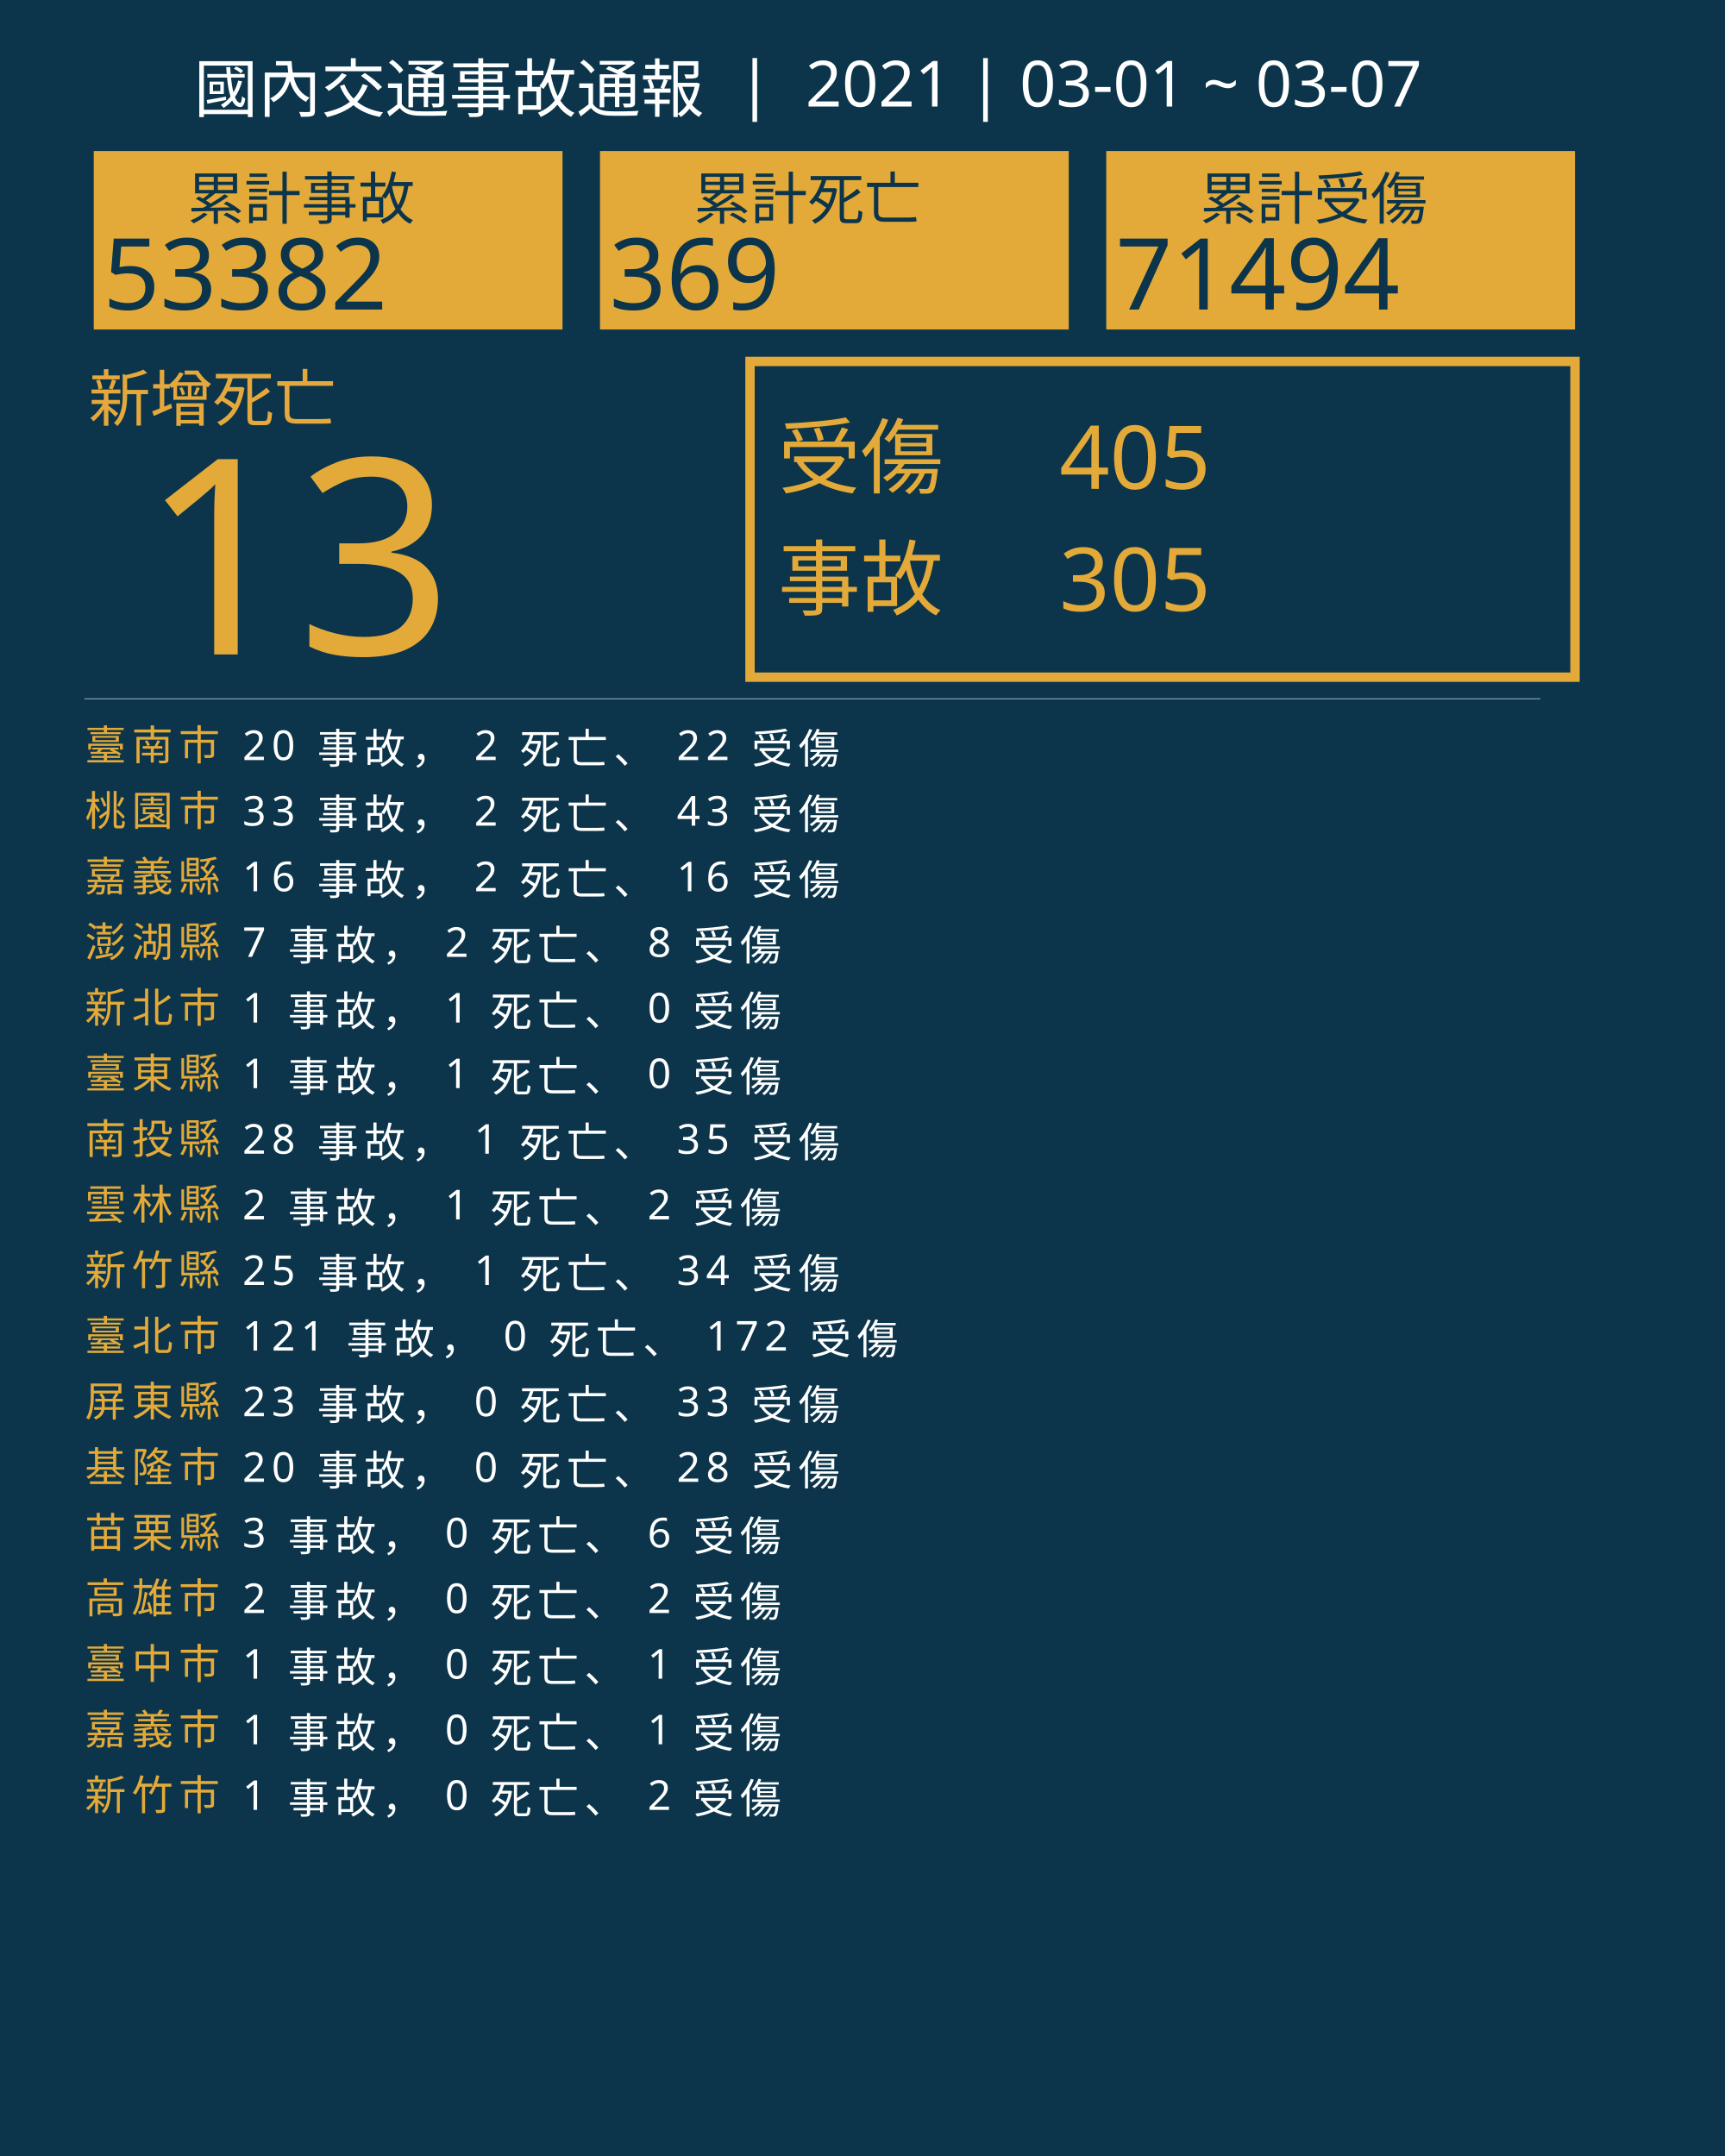
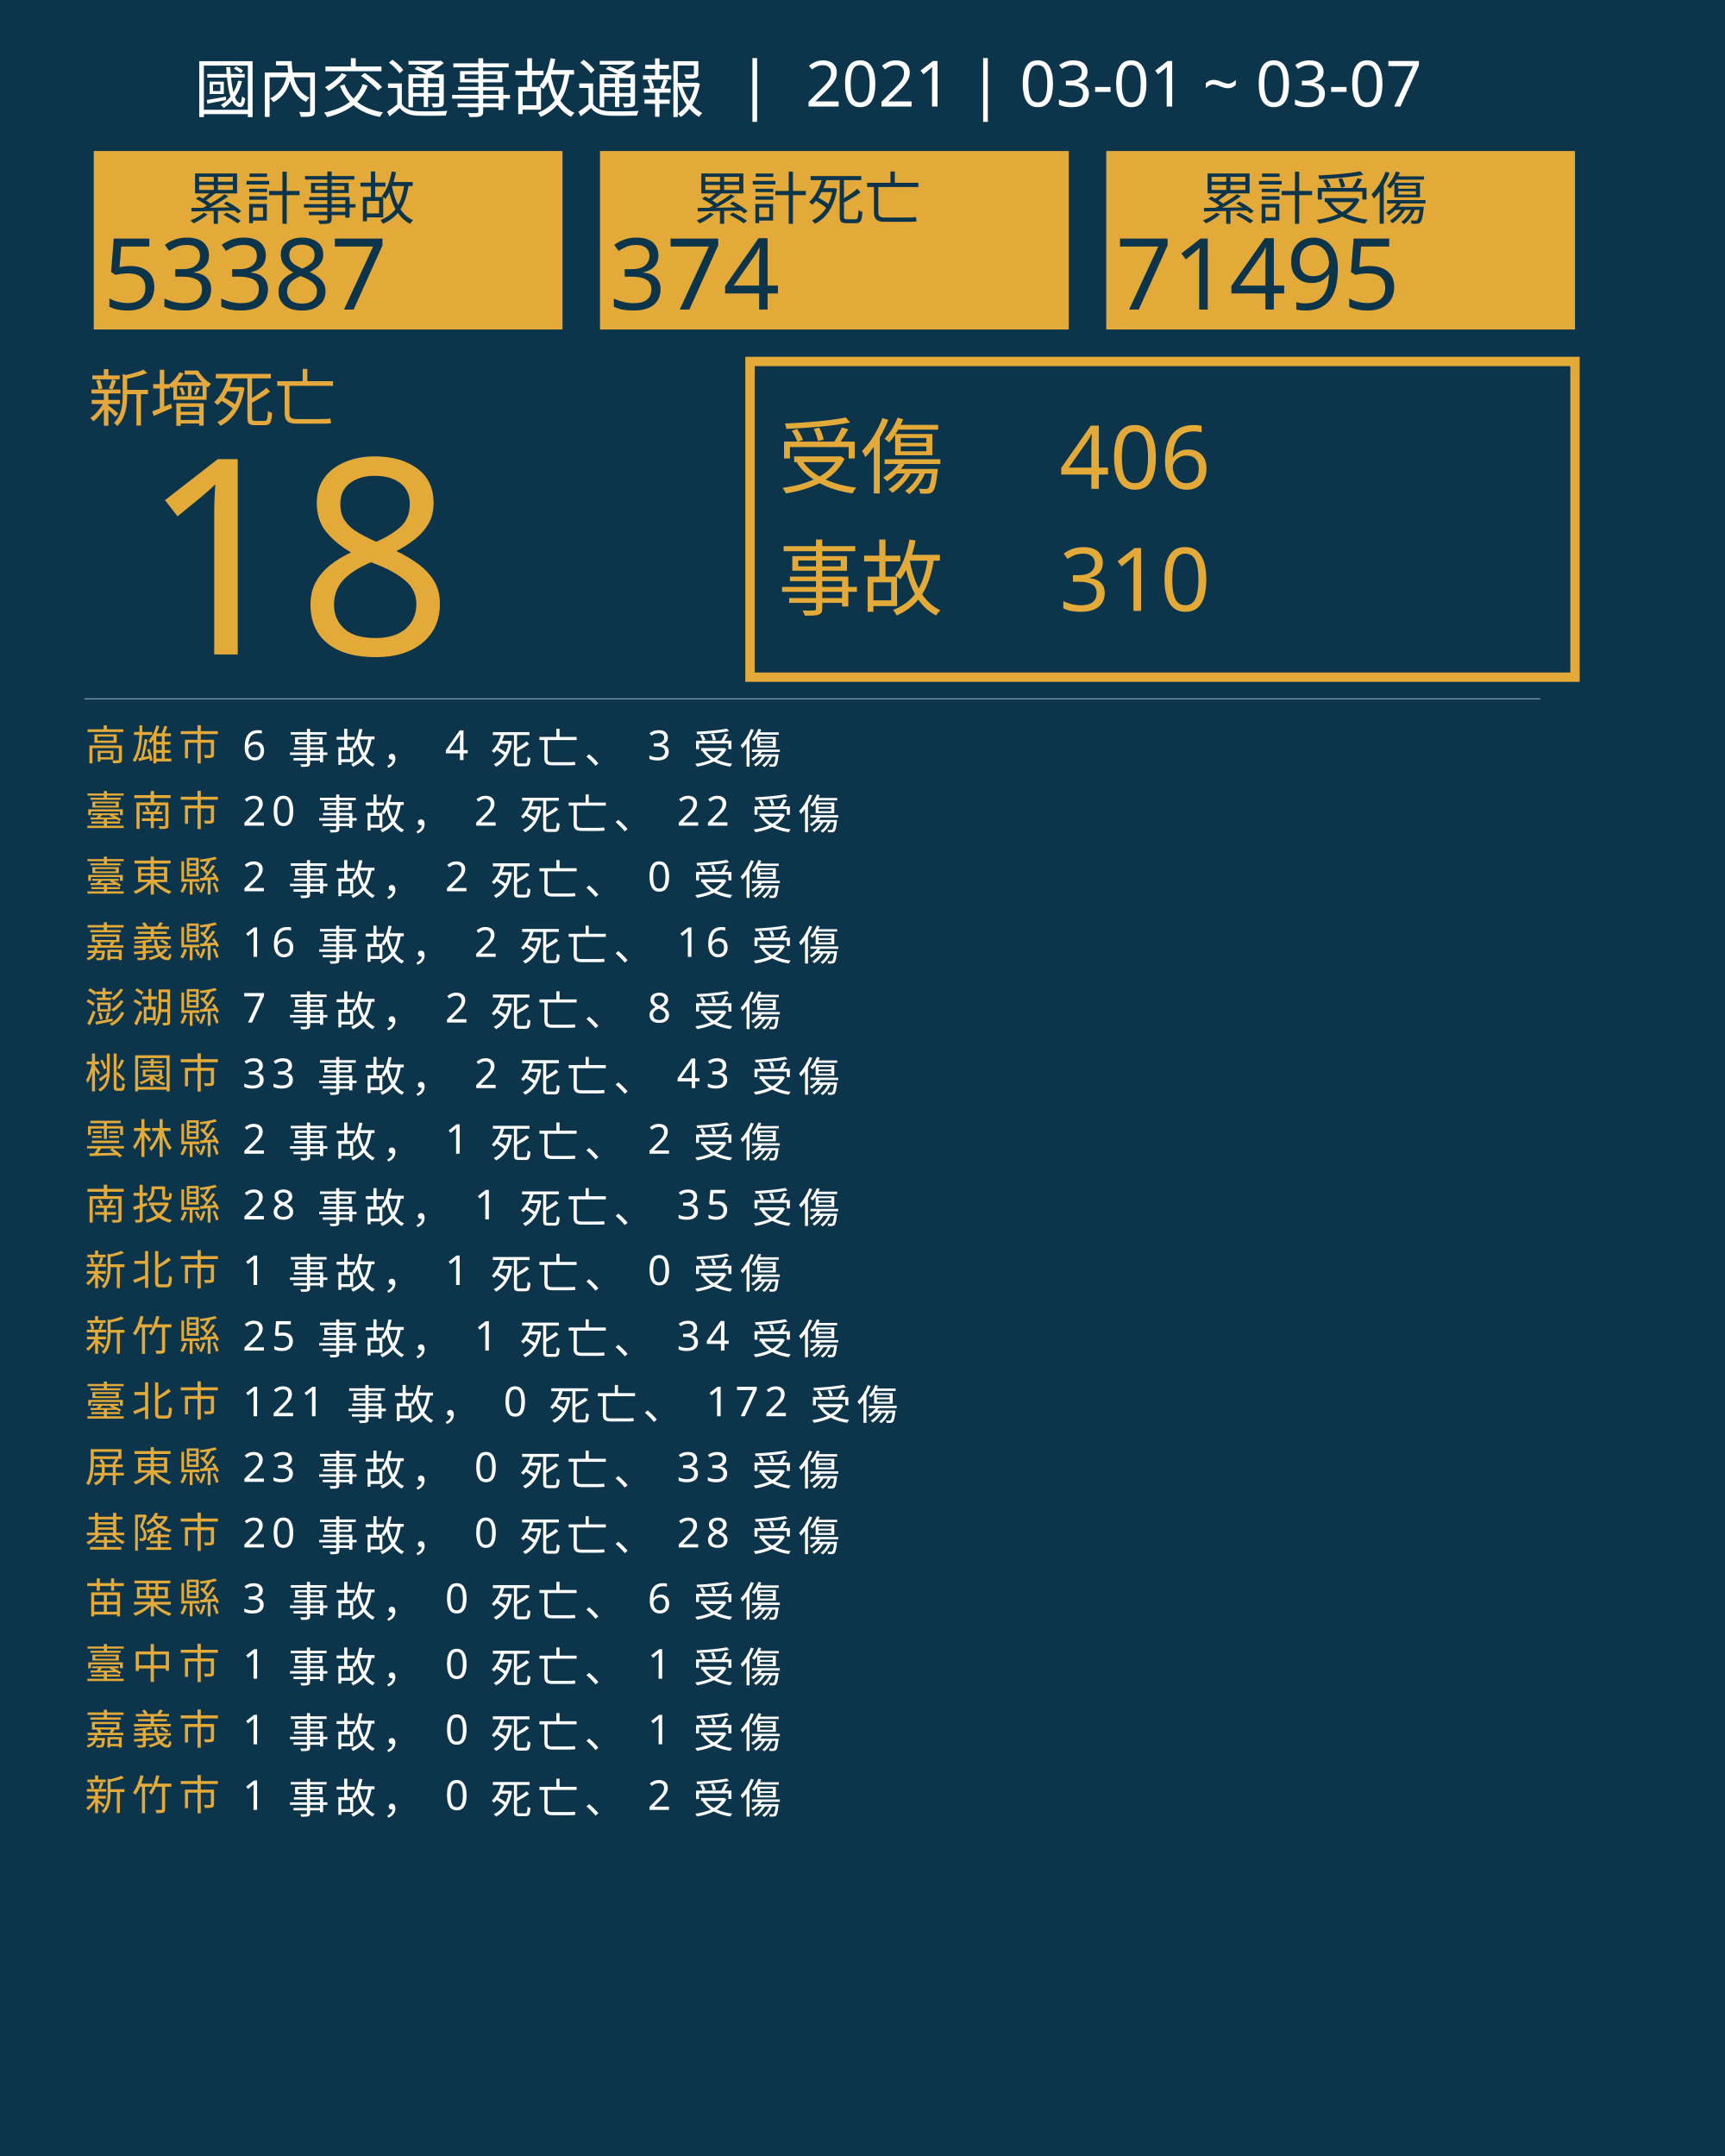
<svg xmlns="http://www.w3.org/2000/svg" version="1.1" id="圖層_1" x="0px" y="0px" viewBox="0 0 1840 2300" style="enable-background:new 0 0 1840 2300;" xml:space="preserve">
  <style type="text/css">
	.st0{fill:#0C354B;}
	.st1{fill:#E5A83D;}
	.st2{font-family:'NotoSansCJKtc-Bold-B5pc-H';}
	.st3{font-size:66px;}
	.st4{fill:#E3AA39;}
	.st5{font-family:'Arial-BoldMT';}
	.st6{font-size:291.776px;}
	.st7{fill:none;stroke:#E3AA39;stroke-miterlimit:10;stroke-width:10;}
	.st8{font-family:'NotoSansCJKtc-Light-B5pc-H';}
	.st9{font-size:88px;}
	.st10{font-family:'NotoSansCJKtc-Medium-B5pc-H';}
	.st11{font-size:94px;}
	.st12{fill:none;stroke:#8AAFC1;stroke-miterlimit:10;}
	.st13{font-size:60.649px;}
	.st14{font-size:106px;}
	.st15{fill:none;}
	.st16{font-size:44px;}
	.st17{letter-spacing:6;}
	.st18{fill:#FFFFFF;}
	.st19{letter-spacing:1;}
	.st20{font-size:68px;}
</style>
  <rect class="st0" width="1840" height="2300" />
  <text transform="matrix(1 0 0 1 94.5001 449.017)" class="st1 st2 st3">新增死亡</text>
  <g>
-     <text transform="matrix(1 0 0 1 150 698.1412)" class="st4 st5 st6">13</text>
+     <text transform="matrix(1 0 0 1 150 698.1412)" class="st4 st5 st6">18</text>
  </g>
  <g>
    <rect x="800" y="385.6" class="st7" width="880" height="336.8" />
    <g>
      <text transform="matrix(1 0 0 1 830 519.593)" class="st4 st8 st9">受傷</text>
-       <text transform="matrix(1 0 0 1 1130 521.5084)" class="st4 st10 st11">405</text>
-       <text transform="matrix(1 0 0 1 1130 651.7274)" class="st4 st10 st11">305</text>
+       <text transform="matrix(1 0 0 1 1130 521.5084)" class="st4 st10 st11">406</text>
+       <text transform="matrix(1 0 0 1 1130 651.7274)" class="st4 st10 st11">310</text>
      <text transform="matrix(1 0 0 1 830 649.4965)" class="st4 st8 st9">事故</text>
    </g>
  </g>
  <line class="st12" x1="90" y1="745.5" x2="1643" y2="745.5" />
  <g>
    <g>
      <rect x="100" y="161.1" class="st4" width="500" height="190.4" />
      <g>
        <text transform="matrix(1 0 0 1 200 233.9079)" class="st0 st10 st13">累計事故</text>
        <g>
-           <text transform="matrix(1 0 0 1 110 330.2121)" class="st0 st5 st14">53382</text>
+           <text transform="matrix(1 0 0 1 110 330.2121)" class="st0 st5 st14">53387</text>
        </g>
      </g>
    </g>
    <g>
      <rect x="640" y="161.1" class="st4" width="500" height="190.4" />
      <g>
        <text transform="matrix(1 0 0 1 740 233.908)" class="st0 st10 st13">累計死亡</text>
        <g>
-           <text transform="matrix(1 0 0 1 650 330.2122)" class="st0 st5 st14">369</text>
+           <text transform="matrix(1 0 0 1 650 330.2122)" class="st0 st5 st14">374</text>
        </g>
      </g>
    </g>
    <g>
      <rect x="1180" y="161.1" class="st4" width="500" height="190.4" />
      <g>
        <text transform="matrix(1 0 0 1 1280 233.908)" class="st0 st10 st13">累計受傷</text>
        <g>
-           <text transform="matrix(1 0 0 1 1190 330.2122)" class="st0 st5 st14">71494</text>
+           <text transform="matrix(1 0 0 1 1190 330.2122)" class="st0 st5 st14">71495</text>
        </g>
      </g>
    </g>
  </g>
  <rect x="90.6" y="772.1" class="st15" width="1141.8" height="314.8" />
  <text transform="matrix(1 0 0 1 90.5591 810.7965)">
-     <tspan x="0" y="0" class="st4 st10 st16 st17">臺南市</tspan>
-     <tspan x="150.6" y="0" class="st18 st10 st16 st17"> 20 事故， 2 死亡、 22 受傷</tspan>
-     <tspan x="0" y="70" class="st4 st10 st16 st17">桃園市</tspan>
-     <tspan x="150.6" y="70" class="st18 st10 st16 st17"> 33 事故， 2 死亡、 43 受傷</tspan>
-     <tspan x="0" y="140" class="st4 st10 st16 st17">嘉義縣</tspan>
-     <tspan x="150.6" y="140" class="st18 st10 st16 st17"> 16 事故， 2 死亡、 16 受傷</tspan>
-     <tspan x="0" y="210" class="st4 st10 st16 st17">澎湖縣</tspan>
-     <tspan x="150.6" y="210" class="st18 st10 st16 st17"> 7 事故， 2 死亡、 8 受傷</tspan>
-     <tspan x="0" y="280" class="st4 st10 st16 st17">新北市</tspan>
-     <tspan x="150.6" y="280" class="st18 st10 st16 st17"> 1 事故， 1 死亡、 0 受傷</tspan>
-     <tspan x="0" y="350" class="st4 st10 st16 st17">臺東縣</tspan>
-     <tspan x="150.6" y="350" class="st18 st10 st16 st17"> 1 事故， 1 死亡、 0 受傷</tspan>
-     <tspan x="0" y="420" class="st4 st10 st16 st17">南投縣</tspan>
-     <tspan x="150.6" y="420" class="st18 st10 st16 st17"> 28 事故， 1 死亡、 35 受傷</tspan>
-     <tspan x="0" y="490" class="st4 st10 st16 st17">雲林縣</tspan>
-     <tspan x="150.6" y="490" class="st18 st10 st16 st17"> 2 事故， 1 死亡、 2 受傷</tspan>
-     <tspan x="0" y="560" class="st4 st10 st16 st17">新竹縣</tspan>
-     <tspan x="150.6" y="560" class="st18 st10 st16 st17"> 25 事故， 1 死亡、 34 受傷</tspan>
-     <tspan x="0" y="630" class="st4 st10 st16 st17">臺北市</tspan>
-     <tspan x="150.6" y="630" class="st18 st10 st16 st17"> 121 事故， 0 死亡、 172 受傷</tspan>
-     <tspan x="0" y="700" class="st4 st10 st16 st17">屏東縣</tspan>
-     <tspan x="150.6" y="700" class="st18 st10 st16 st17"> 23 事故， 0 死亡、 33 受傷</tspan>
-     <tspan x="0" y="770" class="st4 st10 st16 st17">基隆市</tspan>
-     <tspan x="150.6" y="770" class="st18 st10 st16 st17"> 20 事故， 0 死亡、 28 受傷</tspan>
-     <tspan x="0" y="840" class="st4 st10 st16 st17">苗栗縣</tspan>
-     <tspan x="150.6" y="840" class="st18 st10 st16 st17"> 3 事故， 0 死亡、 6 受傷</tspan>
-     <tspan x="0" y="910" class="st4 st10 st16 st17">高雄市</tspan>
-     <tspan x="150.6" y="910" class="st18 st10 st16 st17"> 2 事故， 0 死亡、 2 受傷</tspan>
+     <tspan x="0" y="0" class="st4 st10 st16 st17">高雄市</tspan>
+     <tspan x="150.6" y="0" class="st18 st10 st16 st17"> 6 事故， 4 死亡、 3 受傷</tspan>
+     <tspan x="0" y="70" class="st4 st10 st16 st17">臺南市</tspan>
+     <tspan x="150.6" y="70" class="st18 st10 st16 st17"> 20 事故， 2 死亡、 22 受傷</tspan>
+     <tspan x="0" y="140" class="st4 st10 st16 st17">臺東縣</tspan>
+     <tspan x="150.6" y="140" class="st18 st10 st16 st17"> 2 事故， 2 死亡、 0 受傷</tspan>
+     <tspan x="0" y="210" class="st4 st10 st16 st17">嘉義縣</tspan>
+     <tspan x="150.6" y="210" class="st18 st10 st16 st17"> 16 事故， 2 死亡、 16 受傷</tspan>
+     <tspan x="0" y="280" class="st4 st10 st16 st17">澎湖縣</tspan>
+     <tspan x="150.6" y="280" class="st18 st10 st16 st17"> 7 事故， 2 死亡、 8 受傷</tspan>
+     <tspan x="0" y="350" class="st4 st10 st16 st17">桃園市</tspan>
+     <tspan x="150.6" y="350" class="st18 st10 st16 st17"> 33 事故， 2 死亡、 43 受傷</tspan>
+     <tspan x="0" y="420" class="st4 st10 st16 st17">雲林縣</tspan>
+     <tspan x="150.6" y="420" class="st18 st10 st16 st17"> 2 事故， 1 死亡、 2 受傷</tspan>
+     <tspan x="0" y="490" class="st4 st10 st16 st17">南投縣</tspan>
+     <tspan x="150.6" y="490" class="st18 st10 st16 st17"> 28 事故， 1 死亡、 35 受傷</tspan>
+     <tspan x="0" y="560" class="st4 st10 st16 st17">新北市</tspan>
+     <tspan x="150.6" y="560" class="st18 st10 st16 st17"> 1 事故， 1 死亡、 0 受傷</tspan>
+     <tspan x="0" y="630" class="st4 st10 st16 st17">新竹縣</tspan>
+     <tspan x="150.6" y="630" class="st18 st10 st16 st17"> 25 事故， 1 死亡、 34 受傷</tspan>
+     <tspan x="0" y="700" class="st4 st10 st16 st17">臺北市</tspan>
+     <tspan x="150.6" y="700" class="st18 st10 st16 st17"> 121 事故， 0 死亡、 172 受傷</tspan>
+     <tspan x="0" y="770" class="st4 st10 st16 st17">屏東縣</tspan>
+     <tspan x="150.6" y="770" class="st18 st10 st16 st17"> 23 事故， 0 死亡、 33 受傷</tspan>
+     <tspan x="0" y="840" class="st4 st10 st16 st17">基隆市</tspan>
+     <tspan x="150.6" y="840" class="st18 st10 st16 st17"> 20 事故， 0 死亡、 28 受傷</tspan>
+     <tspan x="0" y="910" class="st4 st10 st16 st17">苗栗縣</tspan>
+     <tspan x="150.6" y="910" class="st18 st10 st16 st17"> 3 事故， 0 死亡、 6 受傷</tspan>
    <tspan x="0" y="980" class="st4 st10 st16 st17">臺中市</tspan>
    <tspan x="150.6" y="980" class="st18 st10 st16 st17"> 1 事故， 0 死亡、 1 受傷</tspan>
    <tspan x="0" y="1050" class="st4 st10 st16 st17">嘉義市</tspan>
    <tspan x="150.6" y="1050" class="st18 st10 st16 st17"> 1 事故， 0 死亡、 1 受傷</tspan>
    <tspan x="0" y="1120" class="st4 st10 st16 st17">新竹市</tspan>
    <tspan x="150.6" y="1120" class="st18 st10 st16 st17"> 1 事故， 0 死亡、 2 受傷</tspan>
  </text>
  <text transform="matrix(1 0 0 1 207 119.2712)" class="st18 st8 st20">國內交通事故通報  |  2021 | 03-01 ~ 03-07</text>
</svg>
